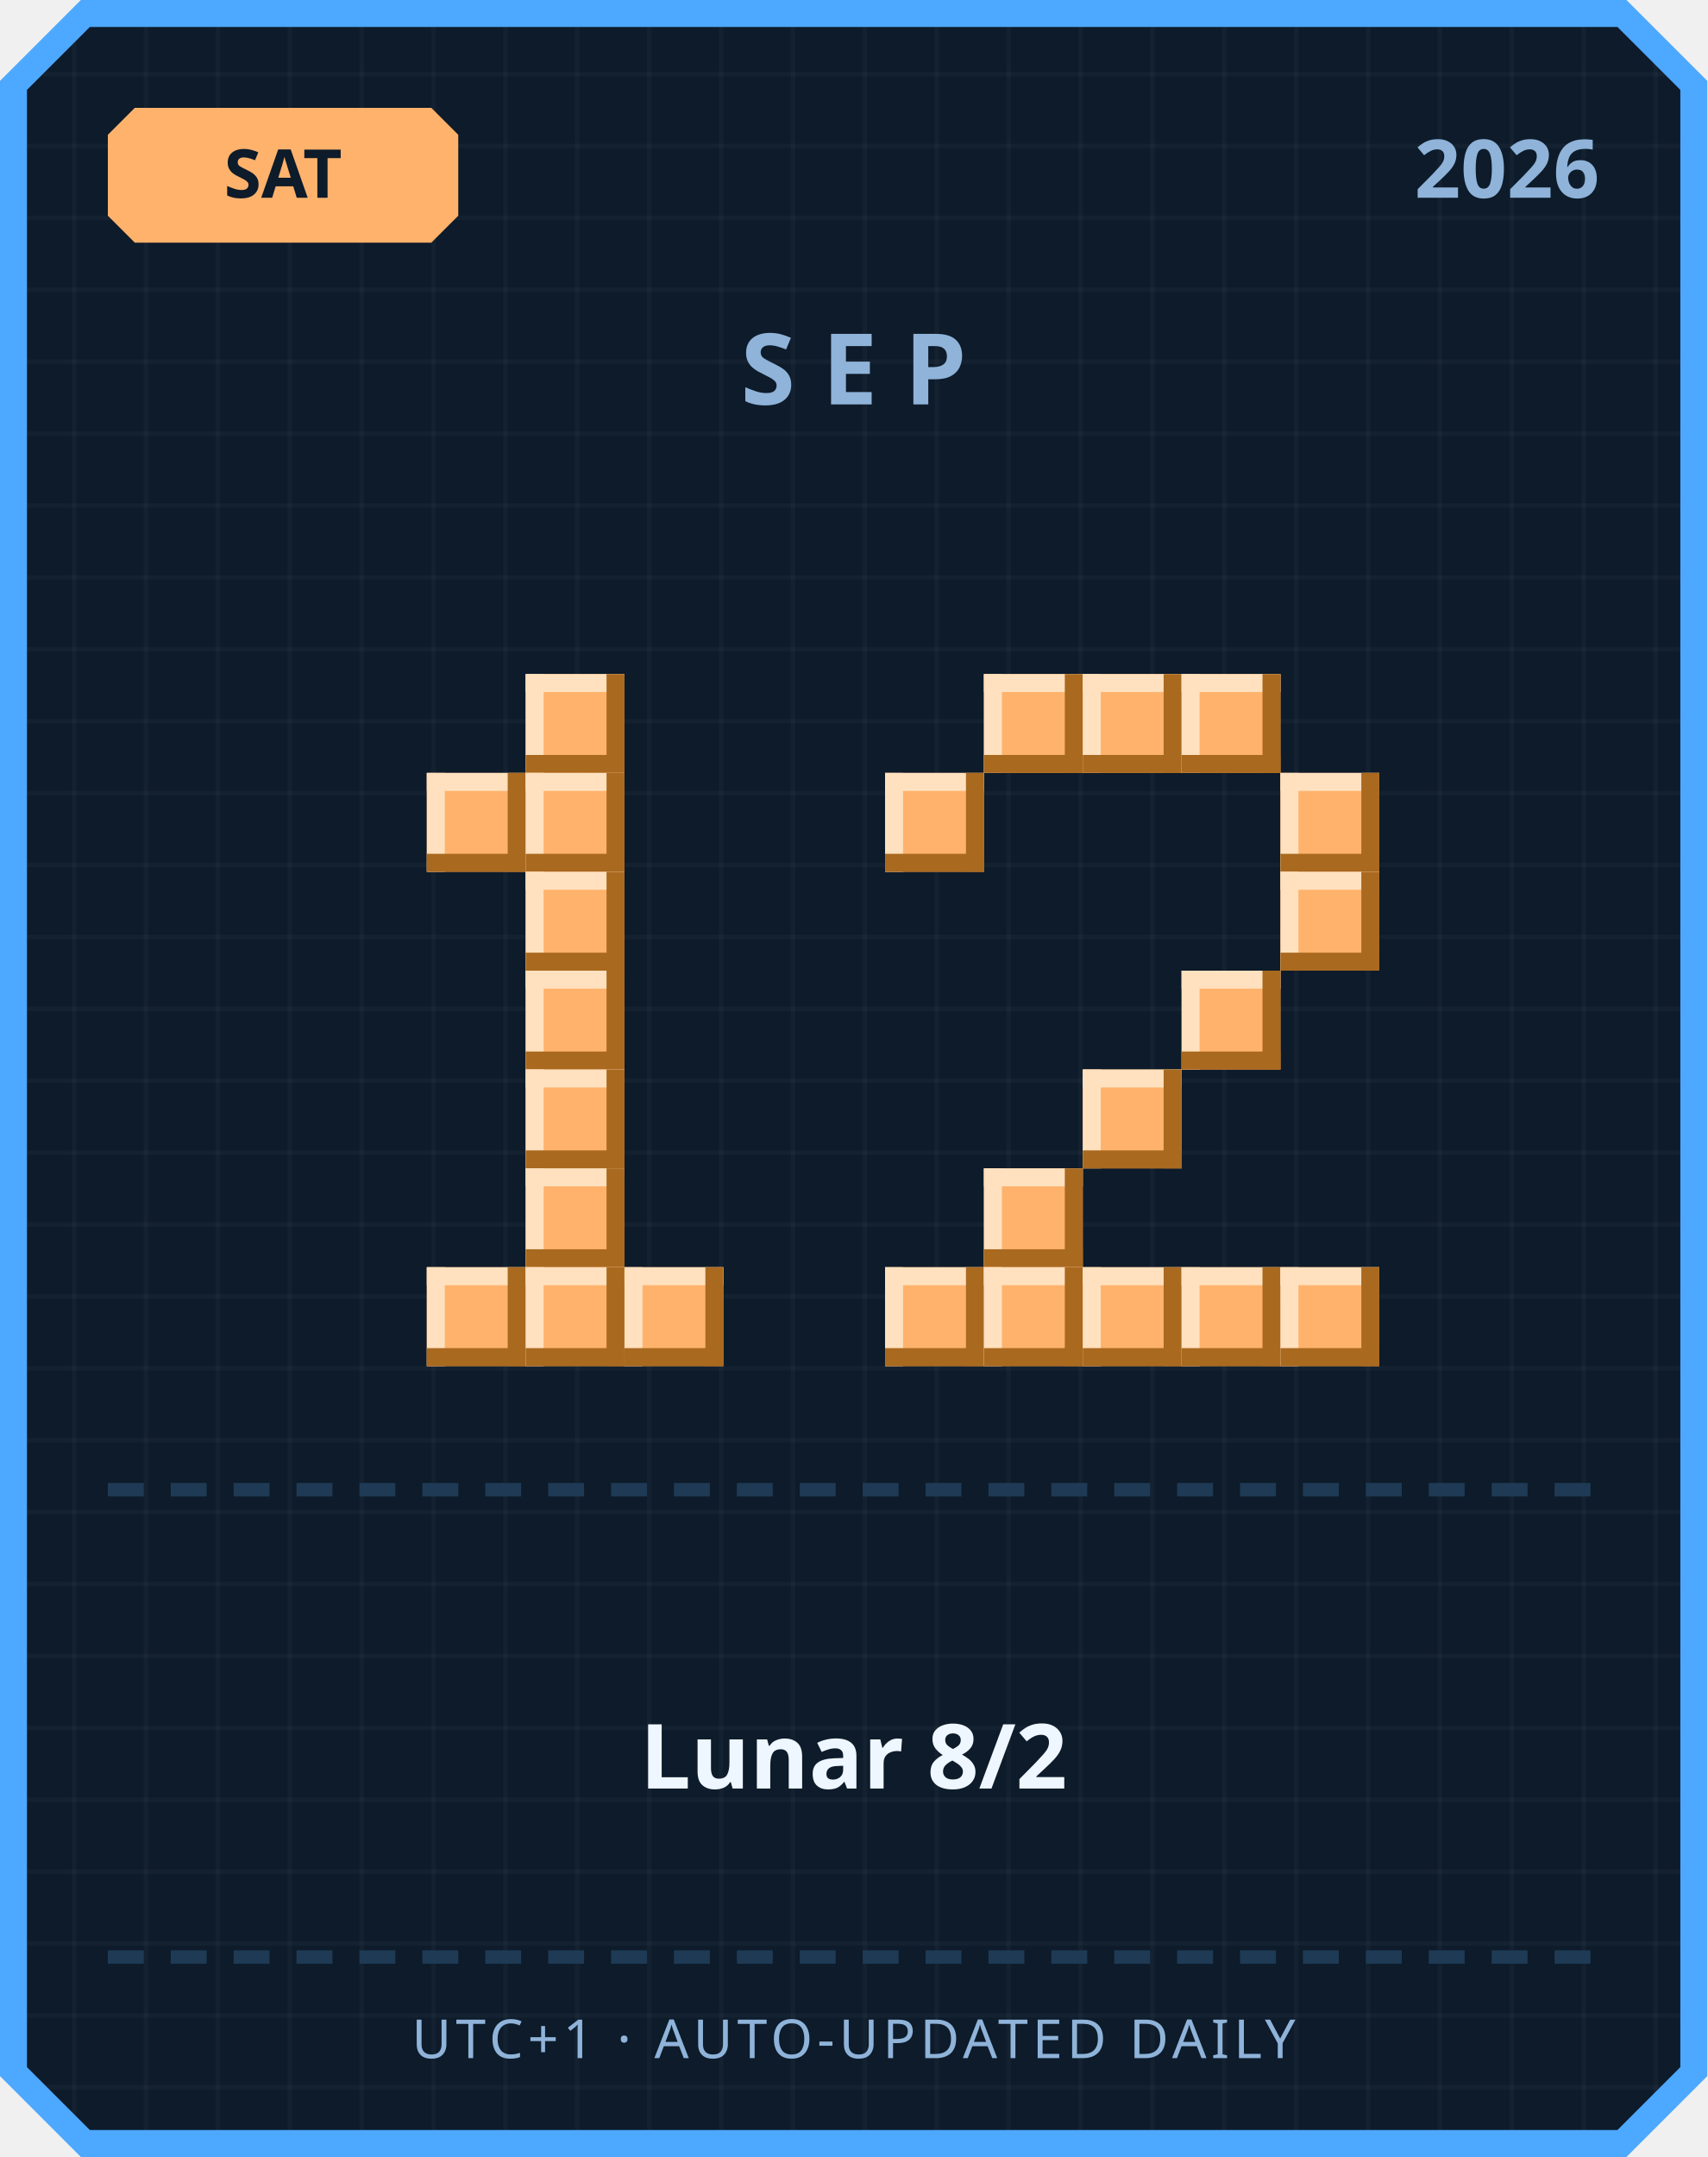
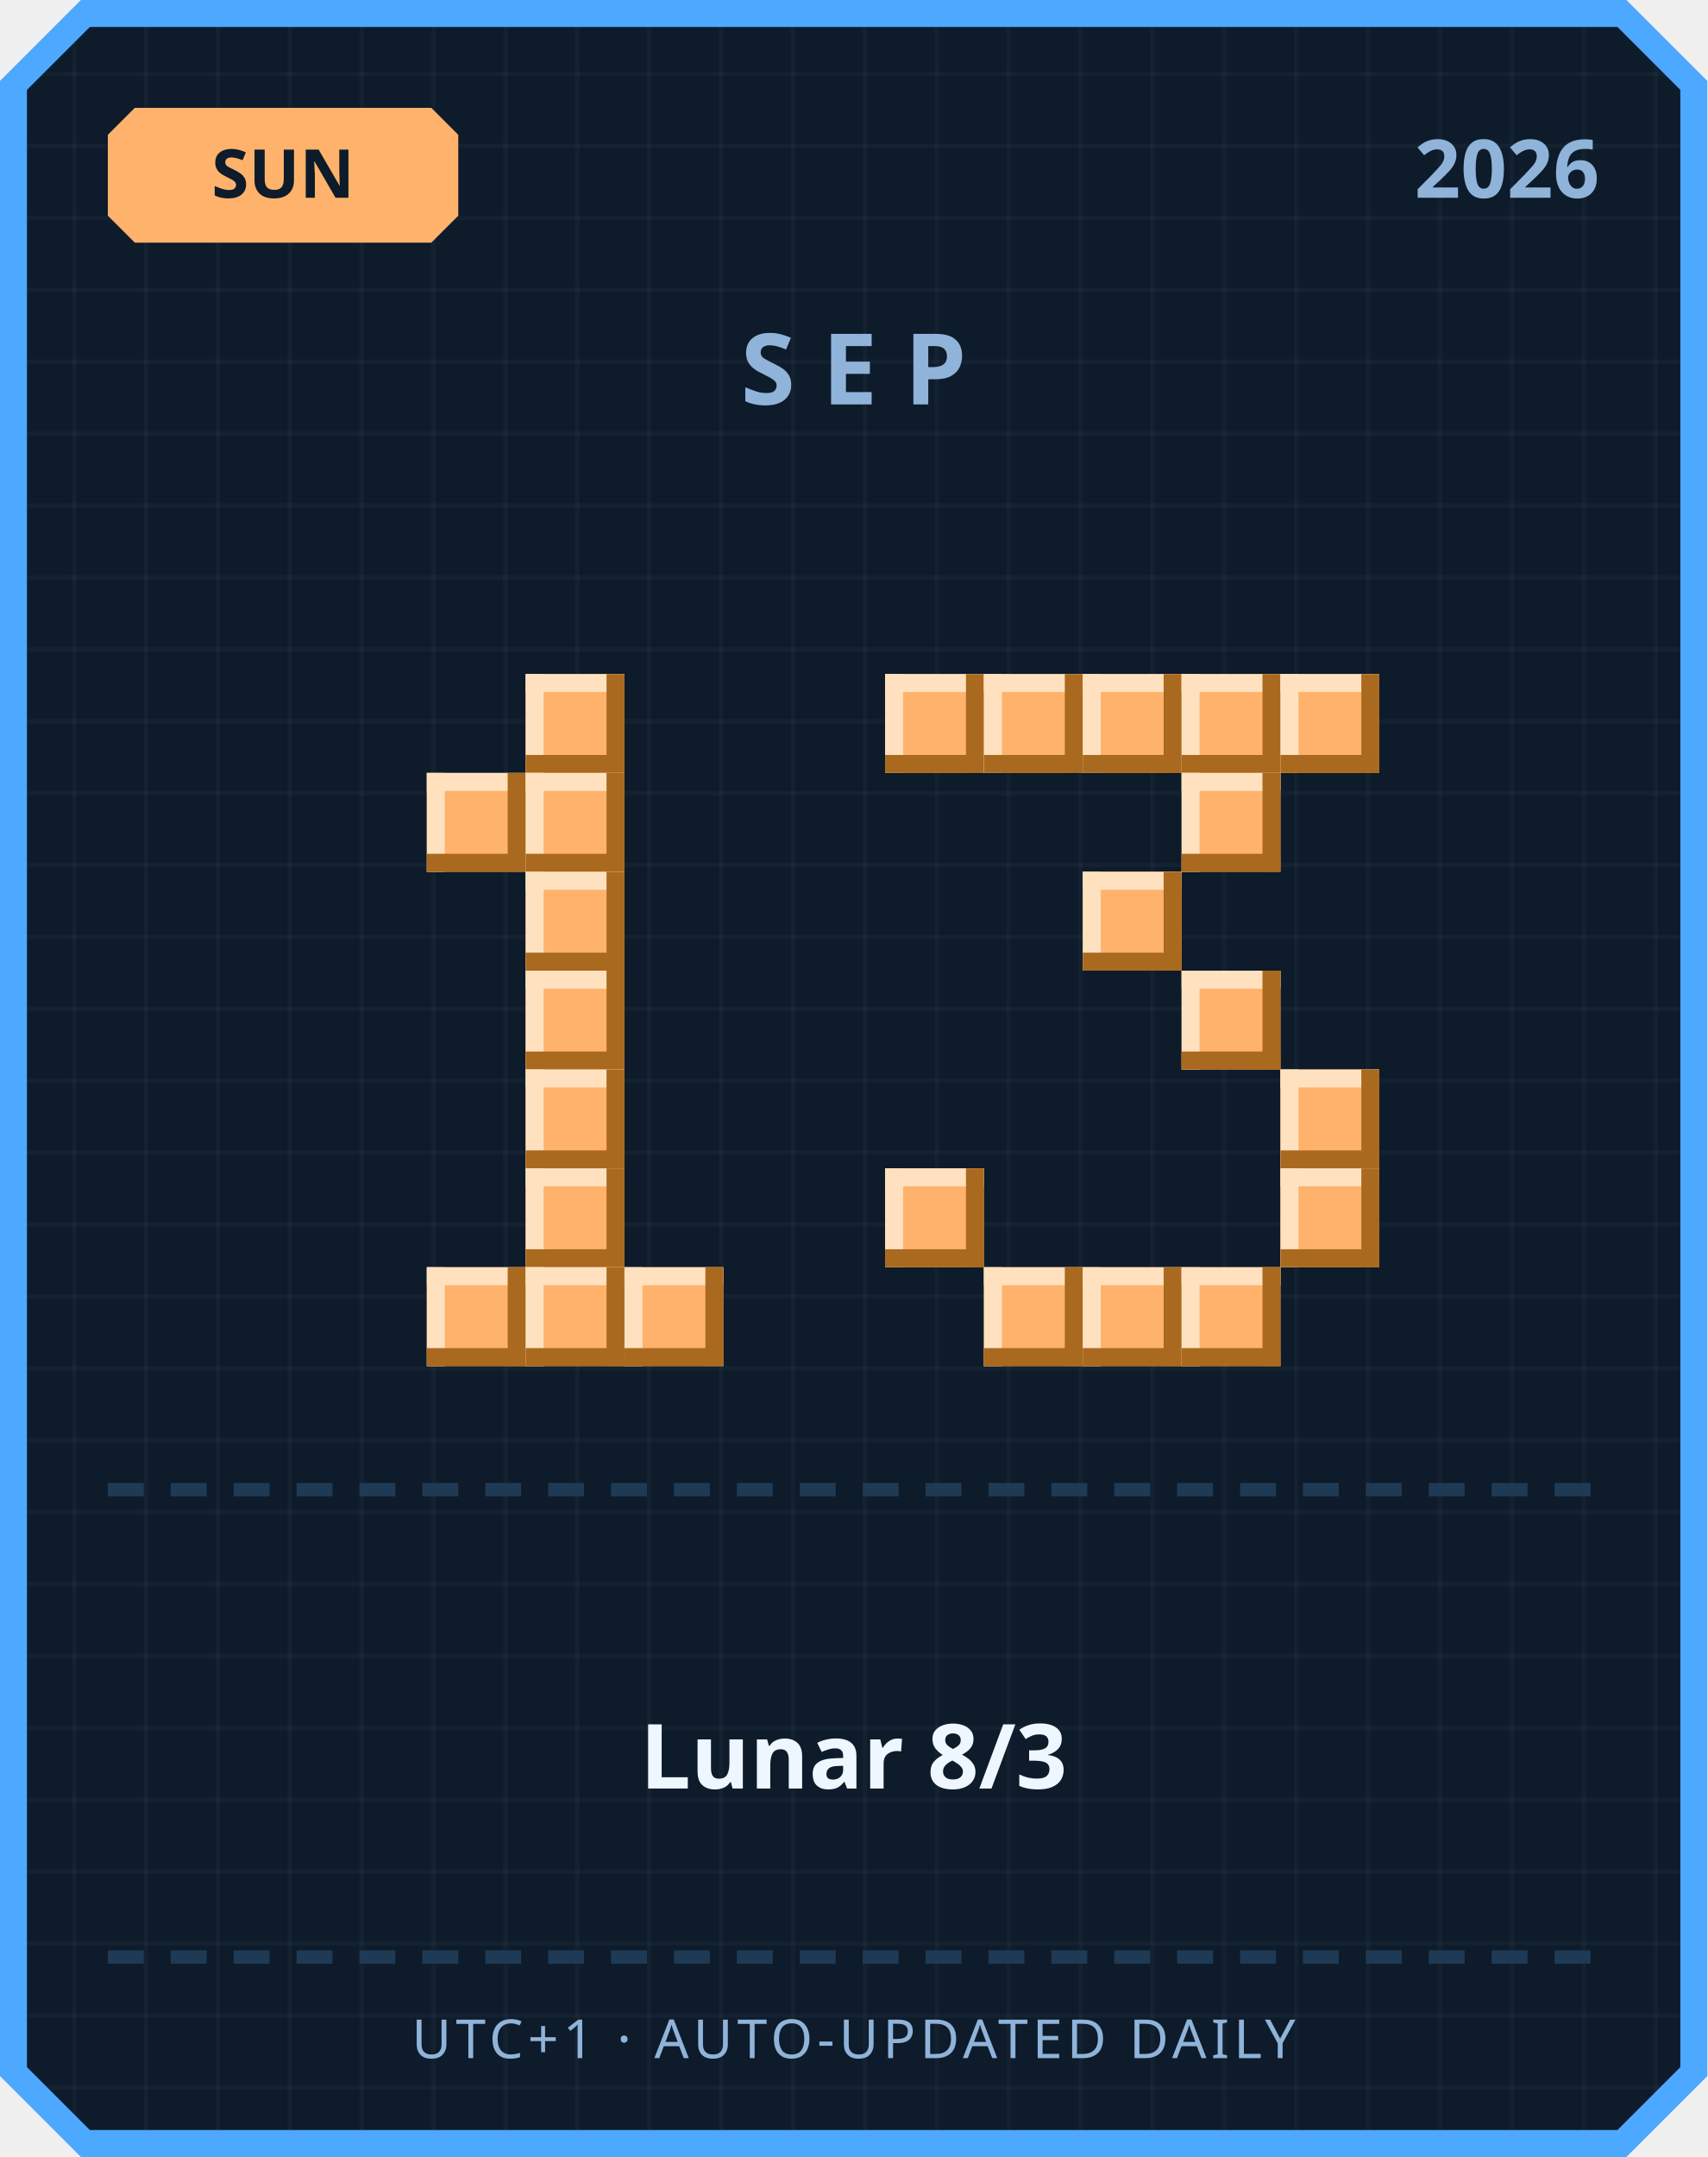
<svg xmlns="http://www.w3.org/2000/svg" width="380" height="480" viewBox="0 0 380 480">
  <defs>
    <pattern id="grid" width="16" height="16" patternUnits="userSpaceOnUse">
      <rect width="16" height="16" fill="#0d1b2a" />
      <rect width="1" height="16" fill="#ffffff" opacity="0.03" />
      <rect width="16" height="1" fill="#ffffff" opacity="0.03" />
    </pattern>
  </defs>
  <path d="M 18,0 L 362,0 L 380,18 L 380,462 L 362,480 L 18,480 L 0,462 L 0,18 Z" fill="#4da8ff" />
  <path d="M 20,6 L 360,6 L 374,20 L 374,460 L 360,474 L 20,474 L 6,460 L 6,20 Z" fill="url(#grid)" />
  <path d="M 30,24 L 96,24 L 102,30 L 102,48 L 96,54 L 30,54 L 24,48 L 24,30 Z" fill="#ffb26b" />
-   <text x="63" y="44" text-anchor="middle" font-family="'Segoe UI', sans-serif" font-size="15" font-weight="700" fill="#0d1b2a">SAT</text>
+   <text x="63" y="44" text-anchor="middle" font-family="'Segoe UI', sans-serif" font-size="15" font-weight="700" fill="#0d1b2a">SUN</text>
  <text x="356" y="44" text-anchor="end" font-family="'Segoe UI', sans-serif" font-size="18" font-weight="700" fill="#8fb3d9">2026</text>
  <text x="190" y="90" text-anchor="middle" font-family="'Segoe UI', sans-serif" font-size="22" font-weight="700" letter-spacing="6" fill="#8fb3d9">SEP</text>
  <rect x="117" y="150" width="22" height="22" fill="#ffb26b" />
  <rect x="117" y="150" width="22" height="4" fill="#ffe1bf" />
  <rect x="117" y="150" width="4" height="22" fill="#ffe1bf" />
  <rect x="117" y="168" width="22" height="4" fill="#a9691f" />
  <rect x="135" y="150" width="4" height="22" fill="#a9691f" />
  <rect x="95" y="172" width="22" height="22" fill="#ffb26b" />
  <rect x="95" y="172" width="22" height="4" fill="#ffe1bf" />
  <rect x="95" y="172" width="4" height="22" fill="#ffe1bf" />
  <rect x="95" y="190" width="22" height="4" fill="#a9691f" />
  <rect x="113" y="172" width="4" height="22" fill="#a9691f" />
  <rect x="117" y="172" width="22" height="22" fill="#ffb26b" />
  <rect x="117" y="172" width="22" height="4" fill="#ffe1bf" />
  <rect x="117" y="172" width="4" height="22" fill="#ffe1bf" />
  <rect x="117" y="190" width="22" height="4" fill="#a9691f" />
  <rect x="135" y="172" width="4" height="22" fill="#a9691f" />
  <rect x="117" y="194" width="22" height="22" fill="#ffb26b" />
  <rect x="117" y="194" width="22" height="4" fill="#ffe1bf" />
  <rect x="117" y="194" width="4" height="22" fill="#ffe1bf" />
  <rect x="117" y="212" width="22" height="4" fill="#a9691f" />
  <rect x="135" y="194" width="4" height="22" fill="#a9691f" />
  <rect x="117" y="216" width="22" height="22" fill="#ffb26b" />
  <rect x="117" y="216" width="22" height="4" fill="#ffe1bf" />
  <rect x="117" y="216" width="4" height="22" fill="#ffe1bf" />
  <rect x="117" y="234" width="22" height="4" fill="#a9691f" />
  <rect x="135" y="216" width="4" height="22" fill="#a9691f" />
  <rect x="117" y="238" width="22" height="22" fill="#ffb26b" />
  <rect x="117" y="238" width="22" height="4" fill="#ffe1bf" />
  <rect x="117" y="238" width="4" height="22" fill="#ffe1bf" />
  <rect x="117" y="256" width="22" height="4" fill="#a9691f" />
  <rect x="135" y="238" width="4" height="22" fill="#a9691f" />
  <rect x="117" y="260" width="22" height="22" fill="#ffb26b" />
  <rect x="117" y="260" width="22" height="4" fill="#ffe1bf" />
  <rect x="117" y="260" width="4" height="22" fill="#ffe1bf" />
  <rect x="117" y="278" width="22" height="4" fill="#a9691f" />
  <rect x="135" y="260" width="4" height="22" fill="#a9691f" />
  <rect x="95" y="282" width="22" height="22" fill="#ffb26b" />
  <rect x="95" y="282" width="22" height="4" fill="#ffe1bf" />
  <rect x="95" y="282" width="4" height="22" fill="#ffe1bf" />
  <rect x="95" y="300" width="22" height="4" fill="#a9691f" />
  <rect x="113" y="282" width="4" height="22" fill="#a9691f" />
  <rect x="117" y="282" width="22" height="22" fill="#ffb26b" />
  <rect x="117" y="282" width="22" height="4" fill="#ffe1bf" />
  <rect x="117" y="282" width="4" height="22" fill="#ffe1bf" />
  <rect x="117" y="300" width="22" height="4" fill="#a9691f" />
  <rect x="135" y="282" width="4" height="22" fill="#a9691f" />
  <rect x="139" y="282" width="22" height="22" fill="#ffb26b" />
  <rect x="139" y="282" width="22" height="4" fill="#ffe1bf" />
  <rect x="139" y="282" width="4" height="22" fill="#ffe1bf" />
  <rect x="139" y="300" width="22" height="4" fill="#a9691f" />
  <rect x="157" y="282" width="4" height="22" fill="#a9691f" />
+   <rect x="197" y="150" width="22" height="22" fill="#ffb26b" />
+   <rect x="197" y="150" width="22" height="4" fill="#ffe1bf" />
+   <rect x="197" y="150" width="4" height="22" fill="#ffe1bf" />
+   <rect x="197" y="168" width="22" height="4" fill="#a9691f" />
+   <rect x="215" y="150" width="4" height="22" fill="#a9691f" />
  <rect x="219" y="150" width="22" height="22" fill="#ffb26b" />
  <rect x="219" y="150" width="22" height="4" fill="#ffe1bf" />
  <rect x="219" y="150" width="4" height="22" fill="#ffe1bf" />
  <rect x="219" y="168" width="22" height="4" fill="#a9691f" />
  <rect x="237" y="150" width="4" height="22" fill="#a9691f" />
  <rect x="241" y="150" width="22" height="22" fill="#ffb26b" />
  <rect x="241" y="150" width="22" height="4" fill="#ffe1bf" />
  <rect x="241" y="150" width="4" height="22" fill="#ffe1bf" />
  <rect x="241" y="168" width="22" height="4" fill="#a9691f" />
  <rect x="259" y="150" width="4" height="22" fill="#a9691f" />
  <rect x="263" y="150" width="22" height="22" fill="#ffb26b" />
  <rect x="263" y="150" width="22" height="4" fill="#ffe1bf" />
  <rect x="263" y="150" width="4" height="22" fill="#ffe1bf" />
  <rect x="263" y="168" width="22" height="4" fill="#a9691f" />
  <rect x="281" y="150" width="4" height="22" fill="#a9691f" />
-   <rect x="197" y="172" width="22" height="22" fill="#ffb26b" />
-   <rect x="197" y="172" width="22" height="4" fill="#ffe1bf" />
-   <rect x="197" y="172" width="4" height="22" fill="#ffe1bf" />
-   <rect x="197" y="190" width="22" height="4" fill="#a9691f" />
-   <rect x="215" y="172" width="4" height="22" fill="#a9691f" />
-   <rect x="285" y="172" width="22" height="22" fill="#ffb26b" />
-   <rect x="285" y="172" width="22" height="4" fill="#ffe1bf" />
-   <rect x="285" y="172" width="4" height="22" fill="#ffe1bf" />
-   <rect x="285" y="190" width="22" height="4" fill="#a9691f" />
-   <rect x="303" y="172" width="4" height="22" fill="#a9691f" />
-   <rect x="285" y="194" width="22" height="22" fill="#ffb26b" />
-   <rect x="285" y="194" width="22" height="4" fill="#ffe1bf" />
-   <rect x="285" y="194" width="4" height="22" fill="#ffe1bf" />
-   <rect x="285" y="212" width="22" height="4" fill="#a9691f" />
-   <rect x="303" y="194" width="4" height="22" fill="#a9691f" />
+   <rect x="285" y="150" width="22" height="22" fill="#ffb26b" />
+   <rect x="285" y="150" width="22" height="4" fill="#ffe1bf" />
+   <rect x="285" y="150" width="4" height="22" fill="#ffe1bf" />
+   <rect x="285" y="168" width="22" height="4" fill="#a9691f" />
+   <rect x="303" y="150" width="4" height="22" fill="#a9691f" />
+   <rect x="263" y="172" width="22" height="22" fill="#ffb26b" />
+   <rect x="263" y="172" width="22" height="4" fill="#ffe1bf" />
+   <rect x="263" y="172" width="4" height="22" fill="#ffe1bf" />
+   <rect x="263" y="190" width="22" height="4" fill="#a9691f" />
+   <rect x="281" y="172" width="4" height="22" fill="#a9691f" />
+   <rect x="241" y="194" width="22" height="22" fill="#ffb26b" />
+   <rect x="241" y="194" width="22" height="4" fill="#ffe1bf" />
+   <rect x="241" y="194" width="4" height="22" fill="#ffe1bf" />
+   <rect x="241" y="212" width="22" height="4" fill="#a9691f" />
+   <rect x="259" y="194" width="4" height="22" fill="#a9691f" />
  <rect x="263" y="216" width="22" height="22" fill="#ffb26b" />
  <rect x="263" y="216" width="22" height="4" fill="#ffe1bf" />
  <rect x="263" y="216" width="4" height="22" fill="#ffe1bf" />
  <rect x="263" y="234" width="22" height="4" fill="#a9691f" />
  <rect x="281" y="216" width="4" height="22" fill="#a9691f" />
-   <rect x="241" y="238" width="22" height="22" fill="#ffb26b" />
-   <rect x="241" y="238" width="22" height="4" fill="#ffe1bf" />
-   <rect x="241" y="238" width="4" height="22" fill="#ffe1bf" />
-   <rect x="241" y="256" width="22" height="4" fill="#a9691f" />
-   <rect x="259" y="238" width="4" height="22" fill="#a9691f" />
-   <rect x="219" y="260" width="22" height="22" fill="#ffb26b" />
-   <rect x="219" y="260" width="22" height="4" fill="#ffe1bf" />
-   <rect x="219" y="260" width="4" height="22" fill="#ffe1bf" />
-   <rect x="219" y="278" width="22" height="4" fill="#a9691f" />
-   <rect x="237" y="260" width="4" height="22" fill="#a9691f" />
-   <rect x="197" y="282" width="22" height="22" fill="#ffb26b" />
-   <rect x="197" y="282" width="22" height="4" fill="#ffe1bf" />
-   <rect x="197" y="282" width="4" height="22" fill="#ffe1bf" />
-   <rect x="197" y="300" width="22" height="4" fill="#a9691f" />
-   <rect x="215" y="282" width="4" height="22" fill="#a9691f" />
+   <rect x="285" y="238" width="22" height="22" fill="#ffb26b" />
+   <rect x="285" y="238" width="22" height="4" fill="#ffe1bf" />
+   <rect x="285" y="238" width="4" height="22" fill="#ffe1bf" />
+   <rect x="285" y="256" width="22" height="4" fill="#a9691f" />
+   <rect x="303" y="238" width="4" height="22" fill="#a9691f" />
+   <rect x="197" y="260" width="22" height="22" fill="#ffb26b" />
+   <rect x="197" y="260" width="22" height="4" fill="#ffe1bf" />
+   <rect x="197" y="260" width="4" height="22" fill="#ffe1bf" />
+   <rect x="197" y="278" width="22" height="4" fill="#a9691f" />
+   <rect x="215" y="260" width="4" height="22" fill="#a9691f" />
+   <rect x="285" y="260" width="22" height="22" fill="#ffb26b" />
+   <rect x="285" y="260" width="22" height="4" fill="#ffe1bf" />
+   <rect x="285" y="260" width="4" height="22" fill="#ffe1bf" />
+   <rect x="285" y="278" width="22" height="4" fill="#a9691f" />
+   <rect x="303" y="260" width="4" height="22" fill="#a9691f" />
  <rect x="219" y="282" width="22" height="22" fill="#ffb26b" />
  <rect x="219" y="282" width="22" height="4" fill="#ffe1bf" />
  <rect x="219" y="282" width="4" height="22" fill="#ffe1bf" />
  <rect x="219" y="300" width="22" height="4" fill="#a9691f" />
  <rect x="237" y="282" width="4" height="22" fill="#a9691f" />
  <rect x="241" y="282" width="22" height="22" fill="#ffb26b" />
  <rect x="241" y="282" width="22" height="4" fill="#ffe1bf" />
  <rect x="241" y="282" width="4" height="22" fill="#ffe1bf" />
  <rect x="241" y="300" width="22" height="4" fill="#a9691f" />
  <rect x="259" y="282" width="4" height="22" fill="#a9691f" />
  <rect x="263" y="282" width="22" height="22" fill="#ffb26b" />
  <rect x="263" y="282" width="22" height="4" fill="#ffe1bf" />
  <rect x="263" y="282" width="4" height="22" fill="#ffe1bf" />
  <rect x="263" y="300" width="22" height="4" fill="#a9691f" />
  <rect x="281" y="282" width="4" height="22" fill="#a9691f" />
-   <rect x="285" y="282" width="22" height="22" fill="#ffb26b" />
-   <rect x="285" y="282" width="22" height="4" fill="#ffe1bf" />
-   <rect x="285" y="282" width="4" height="22" fill="#ffe1bf" />
-   <rect x="285" y="300" width="22" height="4" fill="#a9691f" />
-   <rect x="303" y="282" width="4" height="22" fill="#a9691f" />
  <rect x="24" y="330" width="8" height="3" fill="#1e3a54" />
  <rect x="38" y="330" width="8" height="3" fill="#1e3a54" />
  <rect x="52" y="330" width="8" height="3" fill="#1e3a54" />
  <rect x="66" y="330" width="8" height="3" fill="#1e3a54" />
  <rect x="80" y="330" width="8" height="3" fill="#1e3a54" />
  <rect x="94" y="330" width="8" height="3" fill="#1e3a54" />
  <rect x="108" y="330" width="8" height="3" fill="#1e3a54" />
  <rect x="122" y="330" width="8" height="3" fill="#1e3a54" />
  <rect x="136" y="330" width="8" height="3" fill="#1e3a54" />
  <rect x="150" y="330" width="8" height="3" fill="#1e3a54" />
  <rect x="164" y="330" width="8" height="3" fill="#1e3a54" />
  <rect x="178" y="330" width="8" height="3" fill="#1e3a54" />
  <rect x="192" y="330" width="8" height="3" fill="#1e3a54" />
  <rect x="206" y="330" width="8" height="3" fill="#1e3a54" />
  <rect x="220" y="330" width="8" height="3" fill="#1e3a54" />
  <rect x="234" y="330" width="8" height="3" fill="#1e3a54" />
  <rect x="248" y="330" width="8" height="3" fill="#1e3a54" />
  <rect x="262" y="330" width="8" height="3" fill="#1e3a54" />
  <rect x="276" y="330" width="8" height="3" fill="#1e3a54" />
  <rect x="290" y="330" width="8" height="3" fill="#1e3a54" />
  <rect x="304" y="330" width="8" height="3" fill="#1e3a54" />
  <rect x="318" y="330" width="8" height="3" fill="#1e3a54" />
  <rect x="332" y="330" width="8" height="3" fill="#1e3a54" />
  <rect x="346" y="330" width="8" height="3" fill="#1e3a54" />
-   <text x="190" y="398" text-anchor="middle" font-family="'Segoe UI', 'Microsoft JhengHei', sans-serif" font-size="20" font-weight="700" fill="#eef6ff">Lunar 8/2</text>
+   <text x="190" y="398" text-anchor="middle" font-family="'Segoe UI', 'Microsoft JhengHei', sans-serif" font-size="20" font-weight="700" fill="#eef6ff">Lunar 8/3</text>
  <rect x="24" y="434" width="8" height="3" fill="#1e3a54" />
  <rect x="38" y="434" width="8" height="3" fill="#1e3a54" />
  <rect x="52" y="434" width="8" height="3" fill="#1e3a54" />
  <rect x="66" y="434" width="8" height="3" fill="#1e3a54" />
  <rect x="80" y="434" width="8" height="3" fill="#1e3a54" />
  <rect x="94" y="434" width="8" height="3" fill="#1e3a54" />
  <rect x="108" y="434" width="8" height="3" fill="#1e3a54" />
  <rect x="122" y="434" width="8" height="3" fill="#1e3a54" />
  <rect x="136" y="434" width="8" height="3" fill="#1e3a54" />
  <rect x="150" y="434" width="8" height="3" fill="#1e3a54" />
  <rect x="164" y="434" width="8" height="3" fill="#1e3a54" />
  <rect x="178" y="434" width="8" height="3" fill="#1e3a54" />
  <rect x="192" y="434" width="8" height="3" fill="#1e3a54" />
  <rect x="206" y="434" width="8" height="3" fill="#1e3a54" />
  <rect x="220" y="434" width="8" height="3" fill="#1e3a54" />
  <rect x="234" y="434" width="8" height="3" fill="#1e3a54" />
  <rect x="248" y="434" width="8" height="3" fill="#1e3a54" />
  <rect x="262" y="434" width="8" height="3" fill="#1e3a54" />
  <rect x="276" y="434" width="8" height="3" fill="#1e3a54" />
  <rect x="290" y="434" width="8" height="3" fill="#1e3a54" />
  <rect x="304" y="434" width="8" height="3" fill="#1e3a54" />
  <rect x="318" y="434" width="8" height="3" fill="#1e3a54" />
  <rect x="332" y="434" width="8" height="3" fill="#1e3a54" />
  <rect x="346" y="434" width="8" height="3" fill="#1e3a54" />
  <text x="190" y="458" text-anchor="middle" font-family="'Segoe UI', sans-serif" font-size="12" letter-spacing="1" fill="#8fb3d9">UTC+1 · AUTO-UPDATED DAILY</text>
</svg>
